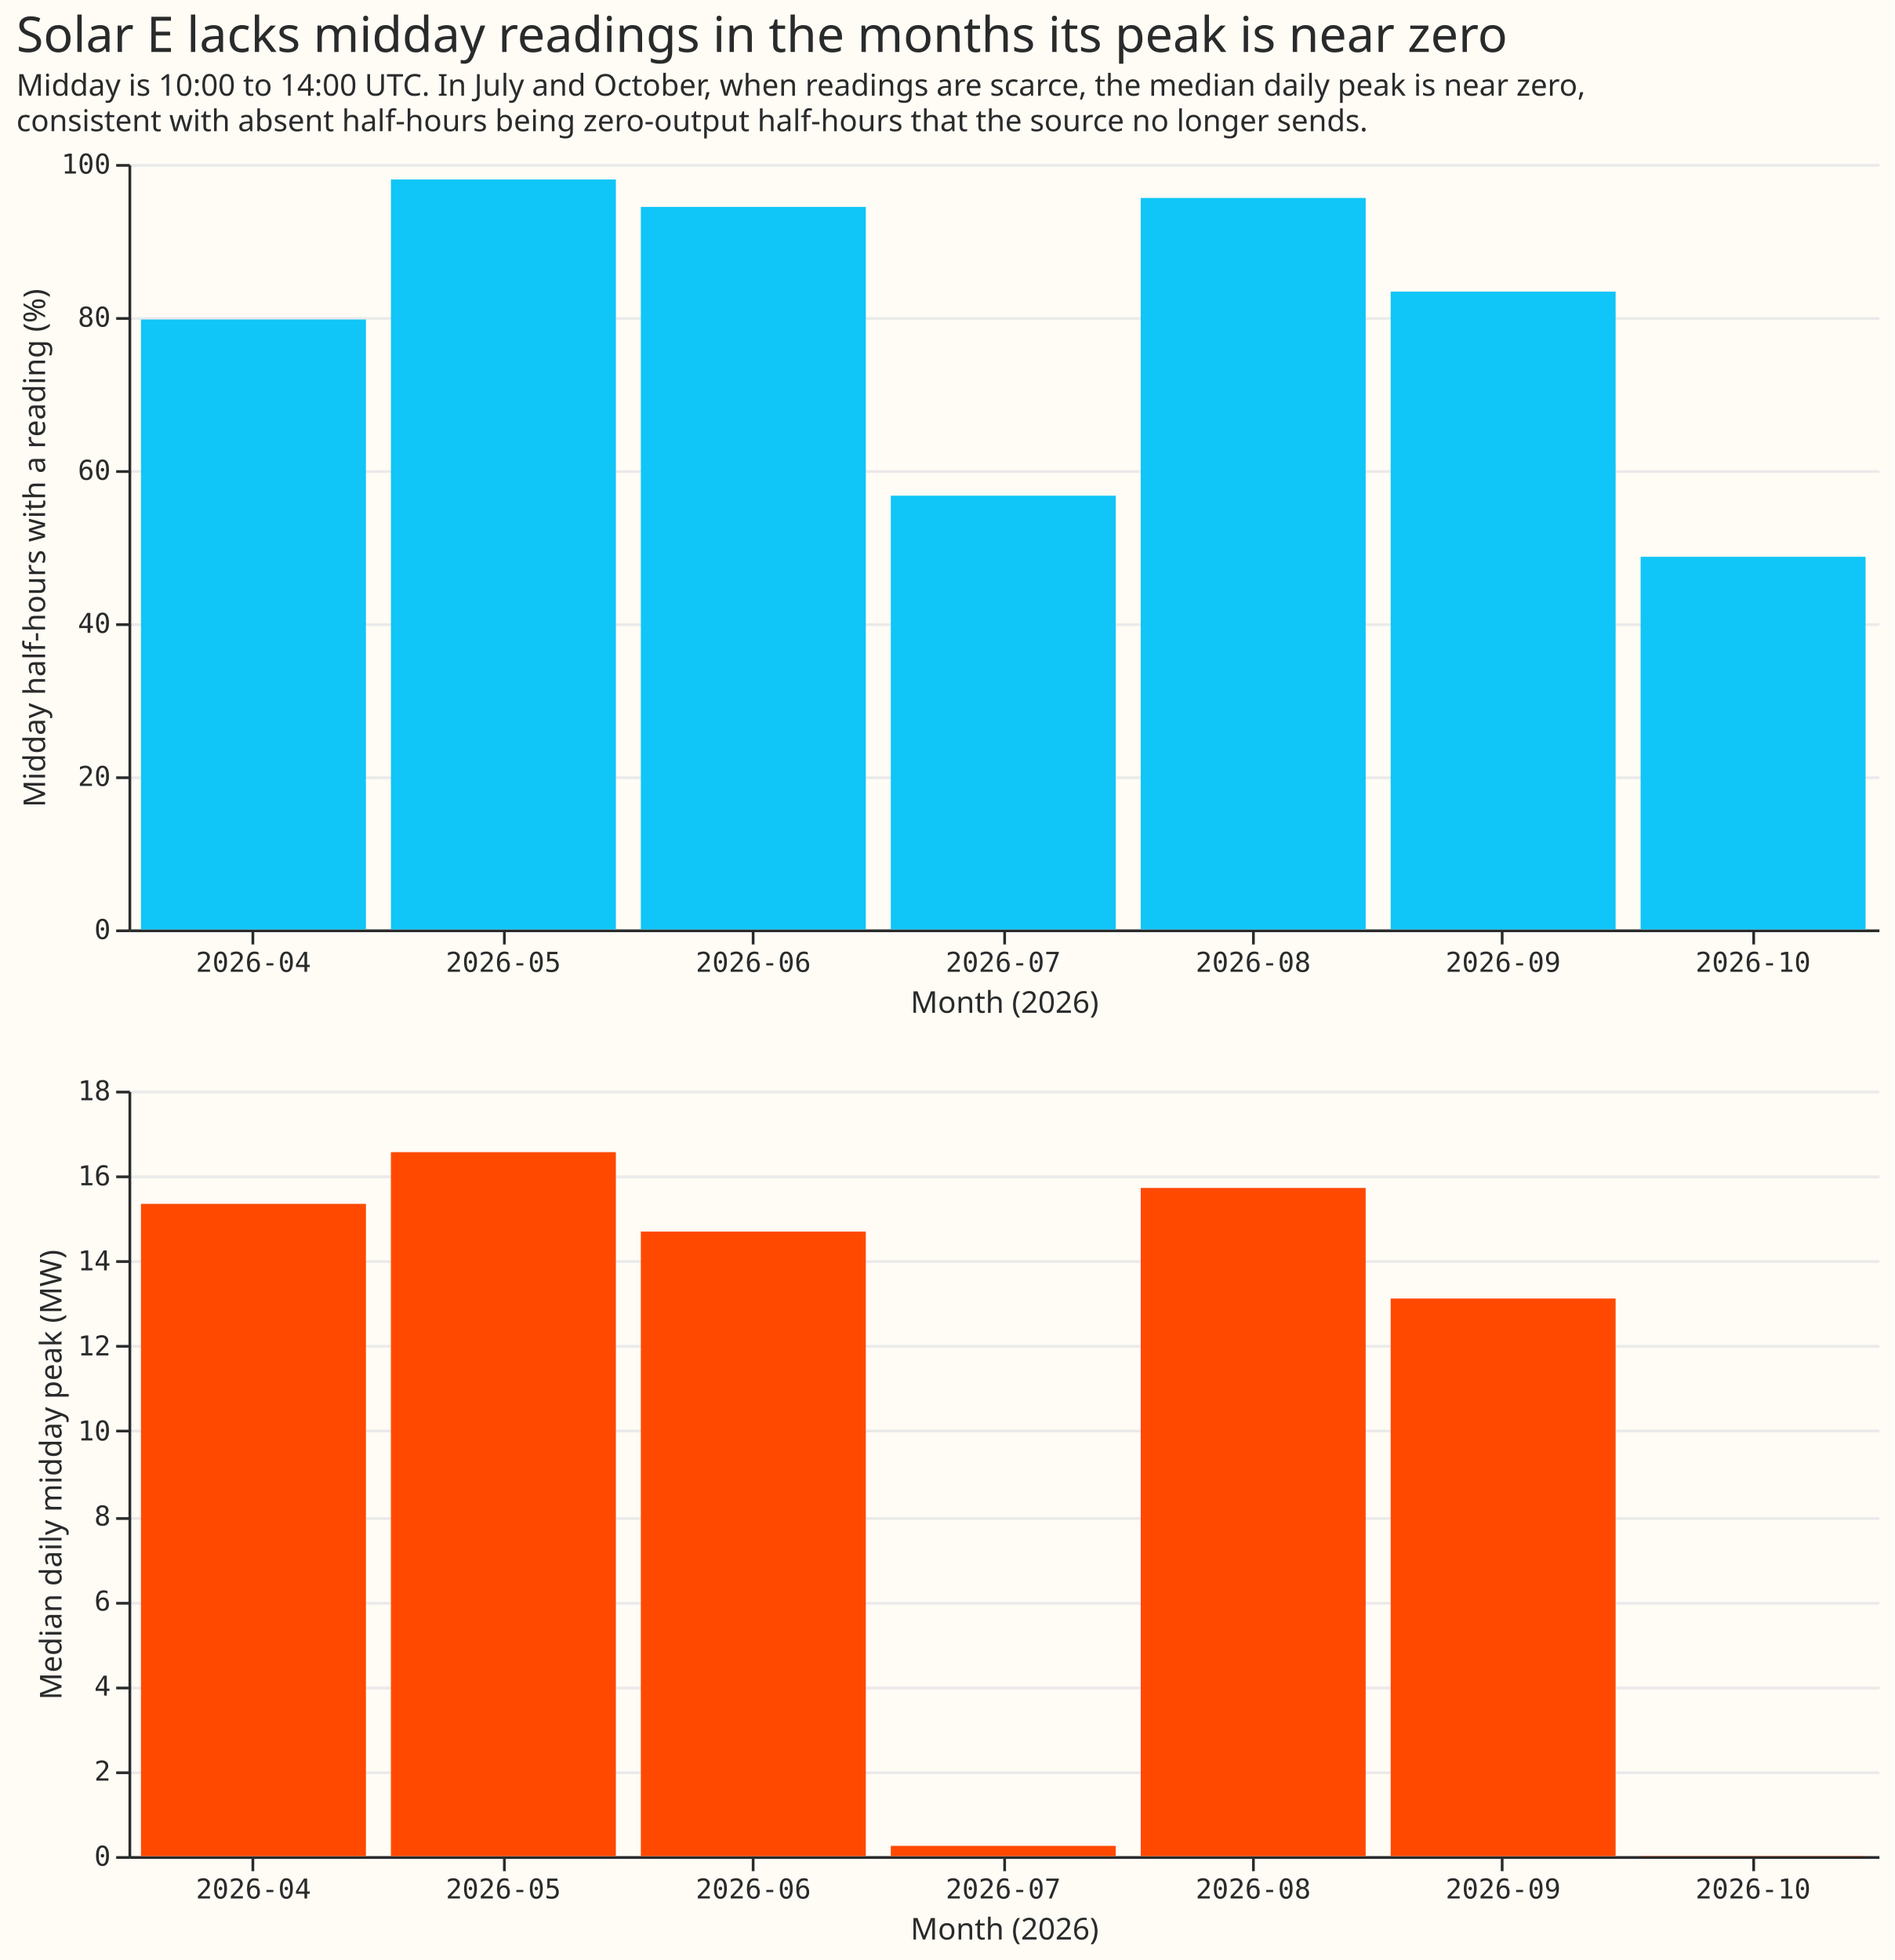
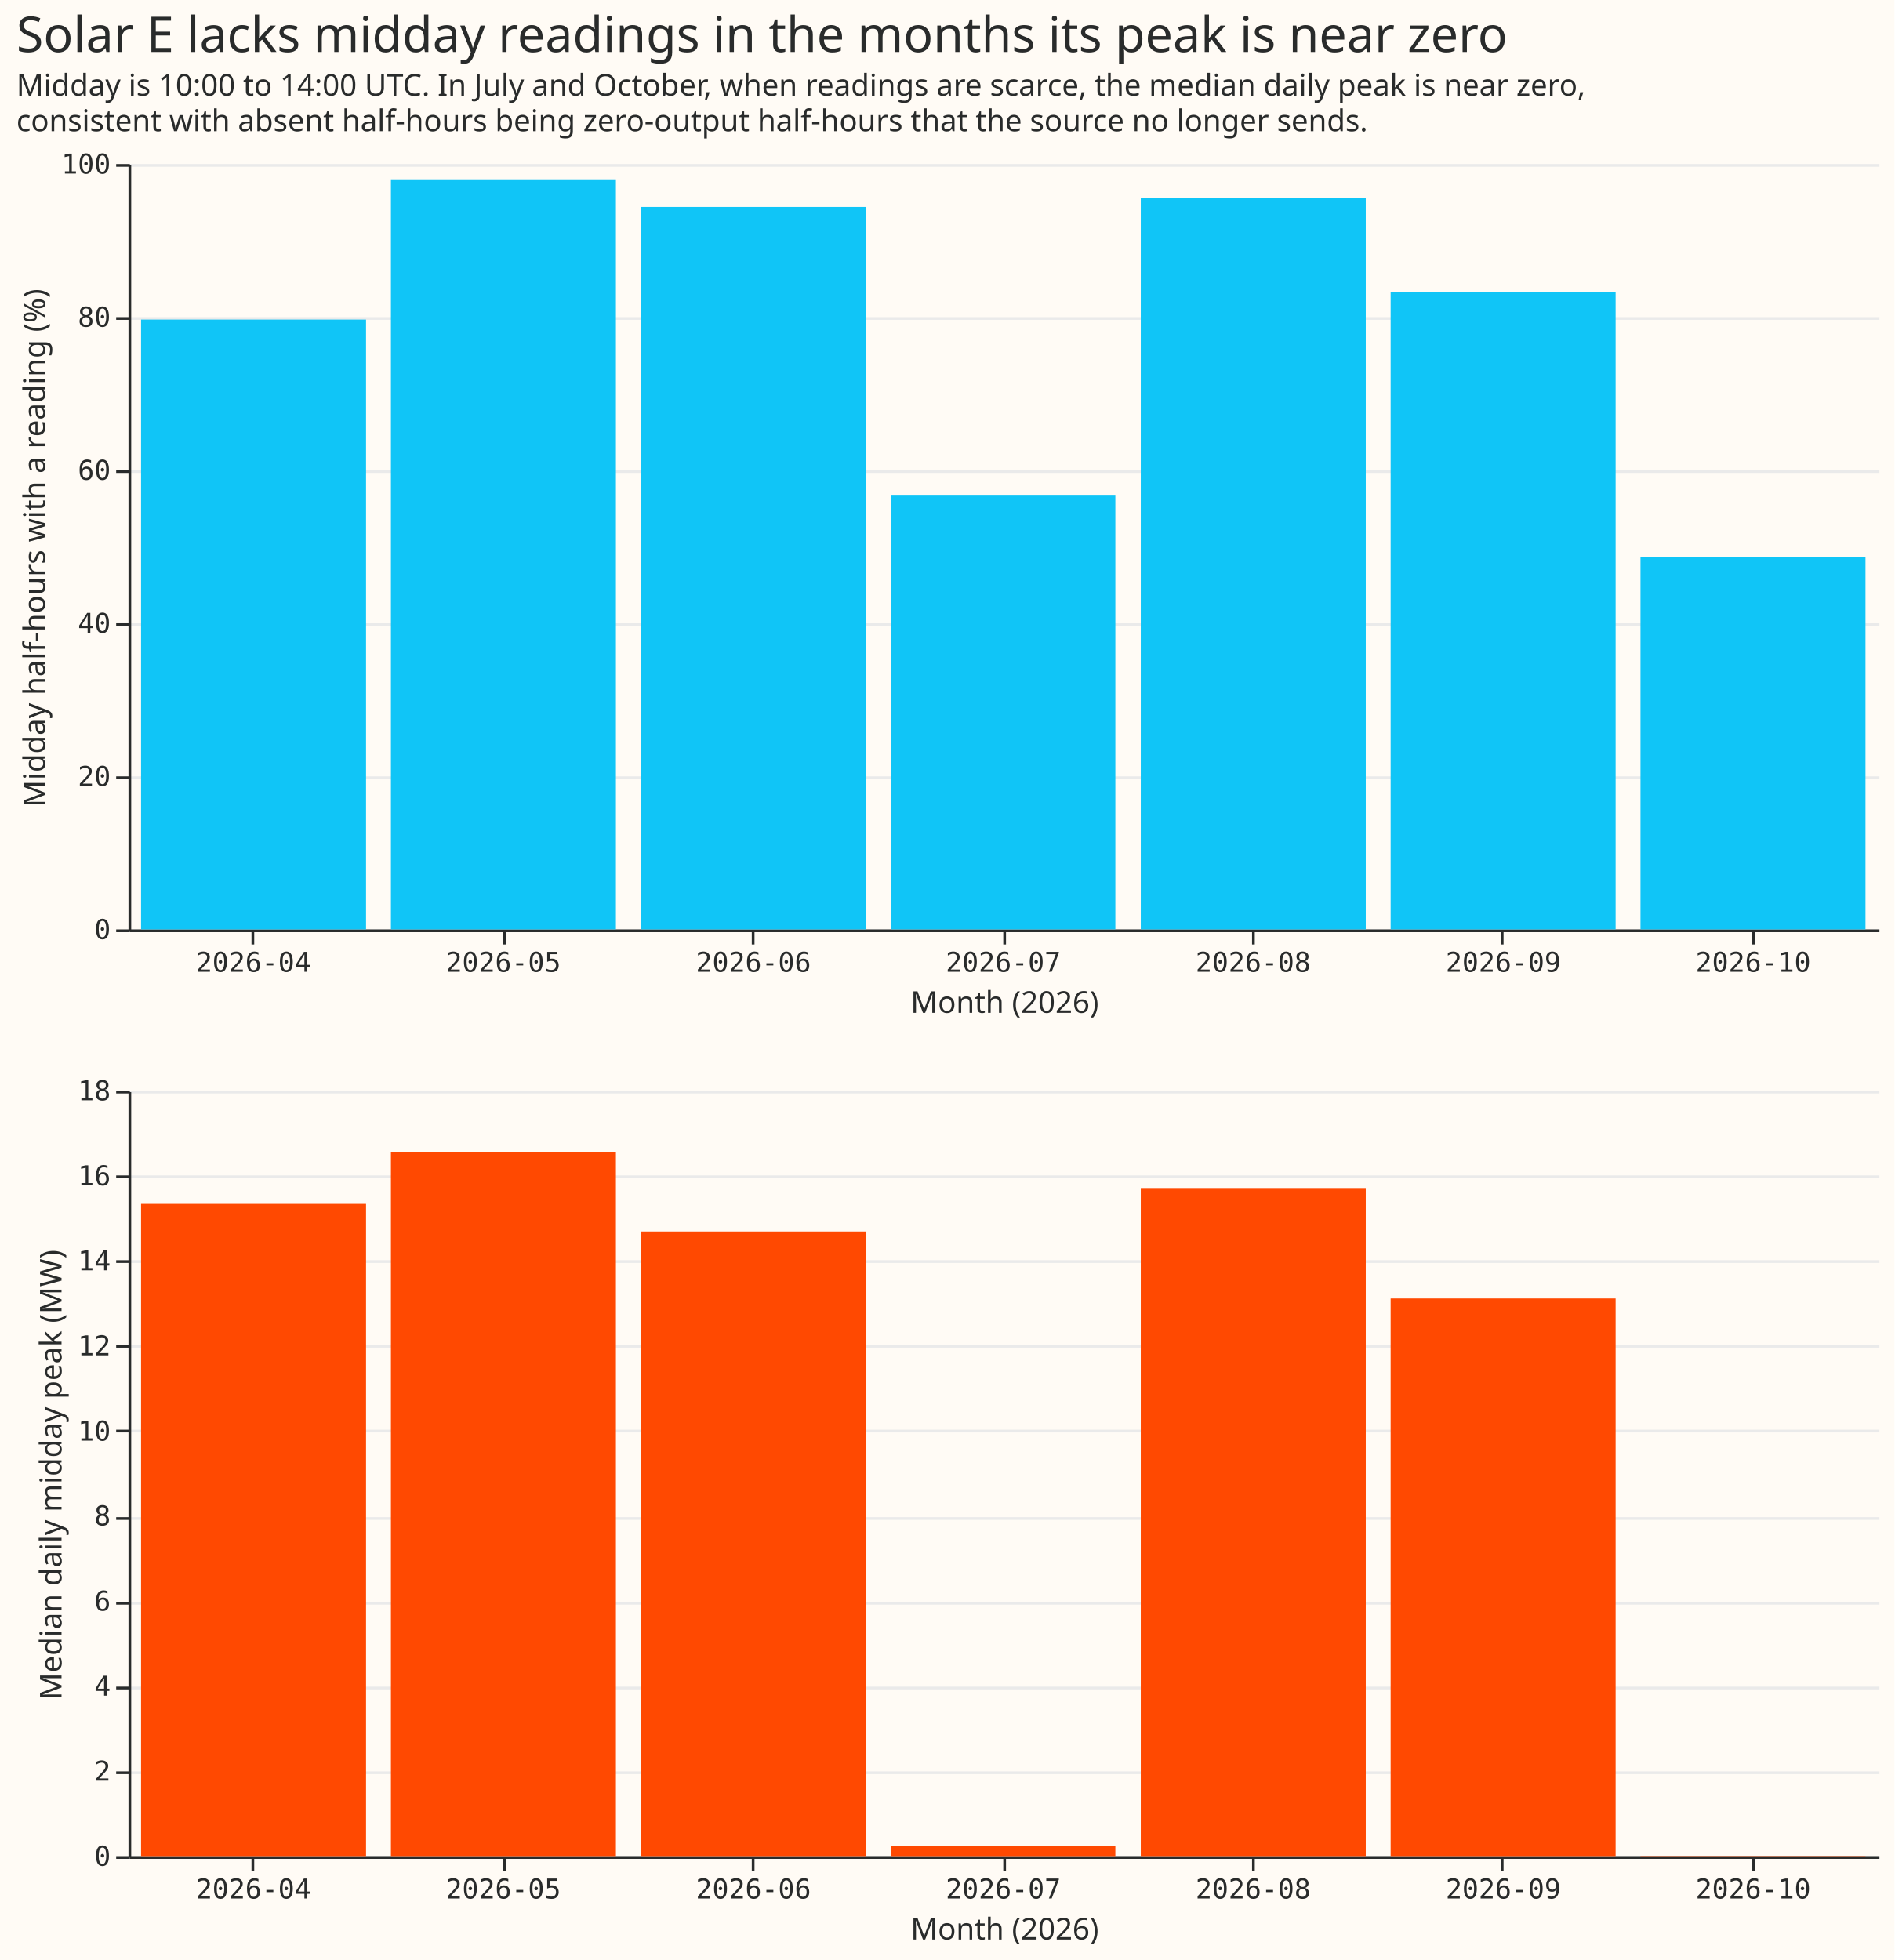
- <svg xmlns="http://www.w3.org/2000/svg" version="1.1" class="marks" width="693" height="717" viewBox="0 0 693 717">
-   <rect width="693" height="717" fill="#FFFBF5" />
-   <g fill="none" stroke-miterlimit="10" transform="translate(47,60)">
-     <g class="mark-group role-frame root" role="graphics-object" aria-roledescription="group mark container">
-       <g transform="translate(0,0)">
-         <path class="background" aria-hidden="true" d="M0,0h640v0h-640Z" />
-         <g>
-           <g class="mark-group role-scope concat_0_group" role="graphics-object" aria-roledescription="group mark container">
-             <g transform="translate(0,0)">
-               <path class="background" aria-hidden="true" d="M0.5,0.5h640v280h-640Z" fill="#FFFBF5" />
-               <g>
-                 <g class="mark-group role-axis" aria-hidden="true">
-                   <g transform="translate(0.5,0.5)">
-                     <path class="background" aria-hidden="true" d="M0,0h0v0h0Z" pointer-events="none" />
-                     <g>
-                       <g class="mark-rule role-axis-grid" pointer-events="none">
-                         <line transform="translate(0,280)" x2="640" y2="0" stroke="#EAEAEA" stroke-width="1" opacity="1" />
-                         <line transform="translate(0,224)" x2="640" y2="0" stroke="#EAEAEA" stroke-width="1" opacity="1" />
-                         <line transform="translate(0,168)" x2="640" y2="0" stroke="#EAEAEA" stroke-width="1" opacity="1" />
-                         <line transform="translate(0,112)" x2="640" y2="0" stroke="#EAEAEA" stroke-width="1" opacity="1" />
-                         <line transform="translate(0,56)" x2="640" y2="0" stroke="#EAEAEA" stroke-width="1" opacity="1" />
-                         <line transform="translate(0,0)" x2="640" y2="0" stroke="#EAEAEA" stroke-width="1" opacity="1" />
-                       </g>
-                     </g>
-                     <path class="foreground" aria-hidden="true" d="" pointer-events="none" display="none" />
-                   </g>
-                 </g>
-                 <g class="mark-group role-axis" role="graphics-symbol" aria-roledescription="axis" aria-label="X-axis titled 'Month (2026)' for a discrete scale with 7 values: 2026-04, 2026-05, 2026-06, 2026-07, 2026-08, 2026-09, 2026-10">
-                   <g transform="translate(0.5,280.5)">
-                     <path class="background" aria-hidden="true" d="M0,0h0v0h0Z" pointer-events="none" />
-                     <g>
-                       <g class="mark-rule role-axis-tick" pointer-events="none">
-                         <line transform="translate(45,0)" x2="0" y2="5" stroke="#292B2B" stroke-width="1" opacity="1" />
-                         <line transform="translate(137,0)" x2="0" y2="5" stroke="#292B2B" stroke-width="1" opacity="1" />
-                         <line transform="translate(228,0)" x2="0" y2="5" stroke="#292B2B" stroke-width="1" opacity="1" />
-                         <line transform="translate(320,0)" x2="0" y2="5" stroke="#292B2B" stroke-width="1" opacity="1" />
-                         <line transform="translate(411,0)" x2="0" y2="5" stroke="#292B2B" stroke-width="1" opacity="1" />
-                         <line transform="translate(502,0)" x2="0" y2="5" stroke="#292B2B" stroke-width="1" opacity="1" />
-                         <line transform="translate(594,0)" x2="0" y2="5" stroke="#292B2B" stroke-width="1" opacity="1" />
-                       </g>
-                       <g class="mark-text role-axis-label" pointer-events="none">
-                         <text text-anchor="middle" transform="translate(45.21429,15)" font-family="Matter Semi Mono, Roboto Mono, monospace" font-size="10px" fill="#292B2B" opacity="1">2026-04</text>
-                         <text text-anchor="middle" transform="translate(136.6429,15)" font-family="Matter Semi Mono, Roboto Mono, monospace" font-size="10px" fill="#292B2B" opacity="1">2026-05</text>
-                         <text text-anchor="middle" transform="translate(228.0714,15)" font-family="Matter Semi Mono, Roboto Mono, monospace" font-size="10px" fill="#292B2B" opacity="1">2026-06</text>
-                         <text text-anchor="middle" transform="translate(319.5,15)" font-family="Matter Semi Mono, Roboto Mono, monospace" font-size="10px" fill="#292B2B" opacity="1">2026-07</text>
-                         <text text-anchor="middle" transform="translate(410.9286,15)" font-family="Matter Semi Mono, Roboto Mono, monospace" font-size="10px" fill="#292B2B" opacity="1">2026-08</text>
-                         <text text-anchor="middle" transform="translate(502.3571,15)" font-family="Matter Semi Mono, Roboto Mono, monospace" font-size="10px" fill="#292B2B" opacity="1">2026-09</text>
-                         <text text-anchor="middle" transform="translate(593.7857,15)" font-family="Matter Semi Mono, Roboto Mono, monospace" font-size="10px" fill="#292B2B" opacity="1">2026-10</text>
-                       </g>
-                       <g class="mark-rule role-axis-domain" pointer-events="none">
-                         <line transform="translate(0,0)" x2="640" y2="0" stroke="#292B2B" stroke-width="1" opacity="1" />
-                       </g>
-                       <g class="mark-text role-axis-title" pointer-events="none">
-                         <text text-anchor="middle" transform="translate(320,30)" font-family="Matter XH, DM Sans, sans-serif" font-size="11px" font-weight="normal" fill="#292B2B" opacity="1">Month (2026)</text>
-                       </g>
-                     </g>
-                     <path class="foreground" aria-hidden="true" d="" pointer-events="none" display="none" />
-                   </g>
-                 </g>
-                 <g class="mark-group role-axis" role="graphics-symbol" aria-roledescription="axis" aria-label="Y-axis titled 'Midday half-hours with a reading (%)' for a linear scale with values from 0 to 100">
-                   <g transform="translate(0.5,0.5)">
-                     <path class="background" aria-hidden="true" d="M0,0h0v0h0Z" pointer-events="none" />
-                     <g>
-                       <g class="mark-rule role-axis-tick" pointer-events="none">
-                         <line transform="translate(0,280)" x2="-5" y2="0" stroke="#292B2B" stroke-width="1" opacity="1" />
-                         <line transform="translate(0,224)" x2="-5" y2="0" stroke="#292B2B" stroke-width="1" opacity="1" />
-                         <line transform="translate(0,168)" x2="-5" y2="0" stroke="#292B2B" stroke-width="1" opacity="1" />
-                         <line transform="translate(0,112)" x2="-5" y2="0" stroke="#292B2B" stroke-width="1" opacity="1" />
-                         <line transform="translate(0,56)" x2="-5" y2="0" stroke="#292B2B" stroke-width="1" opacity="1" />
-                         <line transform="translate(0,0)" x2="-5" y2="0" stroke="#292B2B" stroke-width="1" opacity="1" />
-                       </g>
-                       <g class="mark-text role-axis-label" pointer-events="none">
-                         <text text-anchor="end" transform="translate(-7,283)" font-family="Matter Semi Mono, Roboto Mono, monospace" font-size="10px" fill="#292B2B" opacity="1">0</text>
-                         <text text-anchor="end" transform="translate(-7,227)" font-family="Matter Semi Mono, Roboto Mono, monospace" font-size="10px" fill="#292B2B" opacity="1">20</text>
-                         <text text-anchor="end" transform="translate(-7,171)" font-family="Matter Semi Mono, Roboto Mono, monospace" font-size="10px" fill="#292B2B" opacity="1">40</text>
-                         <text text-anchor="end" transform="translate(-7,115)" font-family="Matter Semi Mono, Roboto Mono, monospace" font-size="10px" fill="#292B2B" opacity="1">60</text>
-                         <text text-anchor="end" transform="translate(-7,59)" font-family="Matter Semi Mono, Roboto Mono, monospace" font-size="10px" fill="#292B2B" opacity="1">80</text>
-                         <text text-anchor="end" transform="translate(-7,3)" font-family="Matter Semi Mono, Roboto Mono, monospace" font-size="10px" fill="#292B2B" opacity="1">100</text>
-                       </g>
-                       <g class="mark-rule role-axis-domain" pointer-events="none">
-                         <line transform="translate(0,280)" x2="0" y2="-280" stroke="#292B2B" stroke-width="1" opacity="1" />
-                       </g>
-                       <g class="mark-text role-axis-title" pointer-events="none">
-                         <text text-anchor="middle" transform="translate(-29.00293,140) rotate(-90) translate(0,-2)" font-family="Matter XH, DM Sans, sans-serif" font-size="11px" font-weight="normal" fill="#292B2B" opacity="1">Midday half-hours with a reading (%)</text>
-                       </g>
-                     </g>
-                     <path class="foreground" aria-hidden="true" d="" pointer-events="none" display="none" />
-                   </g>
-                 </g>
-                 <g class="mark-rect role-mark concat_0_marks" role="graphics-object" aria-roledescription="rect mark container">
-                   <path aria-label="Month (2026): 2026-04; Midday half-hours with a reading (%): 79.6875" role="graphics-symbol" aria-roledescription="bar" d="M4.571,56.875h82.286v223.125h-82.286Z" fill="#10C5F7" />
-                   <path aria-label="Month (2026): 2026-05; Midday half-hours with a reading (%): 97.9838709677" role="graphics-symbol" aria-roledescription="bar" d="M96,5.645h82.286v274.355h-82.286Z" fill="#10C5F7" />
-                   <path aria-label="Month (2026): 2026-06; Midday half-hours with a reading (%): 94.3965517241" role="graphics-symbol" aria-roledescription="bar" d="M187.429,15.69h82.286v264.31h-82.286Z" fill="#10C5F7" />
-                   <path aria-label="Month (2026): 2026-07; Midday half-hours with a reading (%): 56.6666666667" role="graphics-symbol" aria-roledescription="bar" d="M278.857,121.333h82.286v158.667h-82.286Z" fill="#10C5F7" />
-                   <path aria-label="Month (2026): 2026-08; Midday half-hours with a reading (%): 95.564516129" role="graphics-symbol" aria-roledescription="bar" d="M370.286,12.419h82.286v267.581h-82.286Z" fill="#10C5F7" />
-                   <path aria-label="Month (2026): 2026-09; Midday half-hours with a reading (%): 83.3333333333" role="graphics-symbol" aria-roledescription="bar" d="M461.714,46.667h82.286v233.333h-82.286Z" fill="#10C5F7" />
-                   <path aria-label="Month (2026): 2026-10; Midday half-hours with a reading (%): 48.6842105263" role="graphics-symbol" aria-roledescription="bar" d="M553.143,143.684h82.286v136.316h-82.286Z" fill="#10C5F7" />
-                 </g>
-               </g>
-               <path class="foreground" aria-hidden="true" d="" display="none" />
-             </g>
-           </g>
-           <g class="mark-group role-scope concat_1_group" role="graphics-object" aria-roledescription="group mark container">
-             <g transform="translate(0,339)">
-               <path class="background" aria-hidden="true" d="M0.5,0.5h640v280h-640Z" fill="#FFFBF5" />
-               <g>
-                 <g class="mark-group role-axis" aria-hidden="true">
-                   <g transform="translate(0.5,0.5)">
-                     <path class="background" aria-hidden="true" d="M0,0h0v0h0Z" pointer-events="none" />
-                     <g>
-                       <g class="mark-rule role-axis-grid" pointer-events="none">
-                         <line transform="translate(0,280)" x2="640" y2="0" stroke="#EAEAEA" stroke-width="1" opacity="1" />
-                         <line transform="translate(0,249)" x2="640" y2="0" stroke="#EAEAEA" stroke-width="1" opacity="1" />
-                         <line transform="translate(0,218)" x2="640" y2="0" stroke="#EAEAEA" stroke-width="1" opacity="1" />
-                         <line transform="translate(0,187)" x2="640" y2="0" stroke="#EAEAEA" stroke-width="1" opacity="1" />
-                         <line transform="translate(0,156)" x2="640" y2="0" stroke="#EAEAEA" stroke-width="1" opacity="1" />
-                         <line transform="translate(0,124)" x2="640" y2="0" stroke="#EAEAEA" stroke-width="1" opacity="1" />
-                         <line transform="translate(0,93)" x2="640" y2="0" stroke="#EAEAEA" stroke-width="1" opacity="1" />
-                         <line transform="translate(0,62)" x2="640" y2="0" stroke="#EAEAEA" stroke-width="1" opacity="1" />
-                         <line transform="translate(0,31)" x2="640" y2="0" stroke="#EAEAEA" stroke-width="1" opacity="1" />
-                         <line transform="translate(0,0)" x2="640" y2="0" stroke="#EAEAEA" stroke-width="1" opacity="1" />
-                       </g>
-                     </g>
-                     <path class="foreground" aria-hidden="true" d="" pointer-events="none" display="none" />
-                   </g>
-                 </g>
-                 <g class="mark-group role-axis" role="graphics-symbol" aria-roledescription="axis" aria-label="X-axis titled 'Month (2026)' for a discrete scale with 7 values: 2026-04, 2026-05, 2026-06, 2026-07, 2026-08, 2026-09, 2026-10">
-                   <g transform="translate(0.5,280.5)">
-                     <path class="background" aria-hidden="true" d="M0,0h0v0h0Z" pointer-events="none" />
-                     <g>
-                       <g class="mark-rule role-axis-tick" pointer-events="none">
-                         <line transform="translate(45,0)" x2="0" y2="5" stroke="#292B2B" stroke-width="1" opacity="1" />
-                         <line transform="translate(137,0)" x2="0" y2="5" stroke="#292B2B" stroke-width="1" opacity="1" />
-                         <line transform="translate(228,0)" x2="0" y2="5" stroke="#292B2B" stroke-width="1" opacity="1" />
-                         <line transform="translate(320,0)" x2="0" y2="5" stroke="#292B2B" stroke-width="1" opacity="1" />
-                         <line transform="translate(411,0)" x2="0" y2="5" stroke="#292B2B" stroke-width="1" opacity="1" />
-                         <line transform="translate(502,0)" x2="0" y2="5" stroke="#292B2B" stroke-width="1" opacity="1" />
-                         <line transform="translate(594,0)" x2="0" y2="5" stroke="#292B2B" stroke-width="1" opacity="1" />
-                       </g>
-                       <g class="mark-text role-axis-label" pointer-events="none">
-                         <text text-anchor="middle" transform="translate(45.21429,15)" font-family="Matter Semi Mono, Roboto Mono, monospace" font-size="10px" fill="#292B2B" opacity="1">2026-04</text>
-                         <text text-anchor="middle" transform="translate(136.6429,15)" font-family="Matter Semi Mono, Roboto Mono, monospace" font-size="10px" fill="#292B2B" opacity="1">2026-05</text>
-                         <text text-anchor="middle" transform="translate(228.0714,15)" font-family="Matter Semi Mono, Roboto Mono, monospace" font-size="10px" fill="#292B2B" opacity="1">2026-06</text>
-                         <text text-anchor="middle" transform="translate(319.5,15)" font-family="Matter Semi Mono, Roboto Mono, monospace" font-size="10px" fill="#292B2B" opacity="1">2026-07</text>
-                         <text text-anchor="middle" transform="translate(410.9286,15)" font-family="Matter Semi Mono, Roboto Mono, monospace" font-size="10px" fill="#292B2B" opacity="1">2026-08</text>
-                         <text text-anchor="middle" transform="translate(502.3571,15)" font-family="Matter Semi Mono, Roboto Mono, monospace" font-size="10px" fill="#292B2B" opacity="1">2026-09</text>
-                         <text text-anchor="middle" transform="translate(593.7857,15)" font-family="Matter Semi Mono, Roboto Mono, monospace" font-size="10px" fill="#292B2B" opacity="1">2026-10</text>
-                       </g>
-                       <g class="mark-rule role-axis-domain" pointer-events="none">
-                         <line transform="translate(0,0)" x2="640" y2="0" stroke="#292B2B" stroke-width="1" opacity="1" />
-                       </g>
-                       <g class="mark-text role-axis-title" pointer-events="none">
-                         <text text-anchor="middle" transform="translate(320,30)" font-family="Matter XH, DM Sans, sans-serif" font-size="11px" font-weight="normal" fill="#292B2B" opacity="1">Month (2026)</text>
-                       </g>
-                     </g>
-                     <path class="foreground" aria-hidden="true" d="" pointer-events="none" display="none" />
-                   </g>
-                 </g>
-                 <g class="mark-group role-axis" role="graphics-symbol" aria-roledescription="axis" aria-label="Y-axis titled 'Median daily midday peak (MW)' for a linear scale with values from 0 to 18">
-                   <g transform="translate(0.5,0.5)">
-                     <path class="background" aria-hidden="true" d="M0,0h0v0h0Z" pointer-events="none" />
-                     <g>
-                       <g class="mark-rule role-axis-tick" pointer-events="none">
-                         <line transform="translate(0,280)" x2="-5" y2="0" stroke="#292B2B" stroke-width="1" opacity="1" />
-                         <line transform="translate(0,249)" x2="-5" y2="0" stroke="#292B2B" stroke-width="1" opacity="1" />
-                         <line transform="translate(0,218)" x2="-5" y2="0" stroke="#292B2B" stroke-width="1" opacity="1" />
-                         <line transform="translate(0,187)" x2="-5" y2="0" stroke="#292B2B" stroke-width="1" opacity="1" />
-                         <line transform="translate(0,156)" x2="-5" y2="0" stroke="#292B2B" stroke-width="1" opacity="1" />
-                         <line transform="translate(0,124)" x2="-5" y2="0" stroke="#292B2B" stroke-width="1" opacity="1" />
-                         <line transform="translate(0,93)" x2="-5" y2="0" stroke="#292B2B" stroke-width="1" opacity="1" />
-                         <line transform="translate(0,62)" x2="-5" y2="0" stroke="#292B2B" stroke-width="1" opacity="1" />
-                         <line transform="translate(0,31)" x2="-5" y2="0" stroke="#292B2B" stroke-width="1" opacity="1" />
-                         <line transform="translate(0,0)" x2="-5" y2="0" stroke="#292B2B" stroke-width="1" opacity="1" />
-                       </g>
-                       <g class="mark-text role-axis-label" pointer-events="none">
-                         <text text-anchor="end" transform="translate(-7,283)" font-family="Matter Semi Mono, Roboto Mono, monospace" font-size="10px" fill="#292B2B" opacity="1">0</text>
-                         <text text-anchor="end" transform="translate(-7,251.8889)" font-family="Matter Semi Mono, Roboto Mono, monospace" font-size="10px" fill="#292B2B" opacity="1">2</text>
-                         <text text-anchor="end" transform="translate(-7,220.7778)" font-family="Matter Semi Mono, Roboto Mono, monospace" font-size="10px" fill="#292B2B" opacity="1">4</text>
-                         <text text-anchor="end" transform="translate(-7,189.6667)" font-family="Matter Semi Mono, Roboto Mono, monospace" font-size="10px" fill="#292B2B" opacity="1">6</text>
-                         <text text-anchor="end" transform="translate(-7,158.5556)" font-family="Matter Semi Mono, Roboto Mono, monospace" font-size="10px" fill="#292B2B" opacity="1">8</text>
-                         <text text-anchor="end" transform="translate(-7,127.4444)" font-family="Matter Semi Mono, Roboto Mono, monospace" font-size="10px" fill="#292B2B" opacity="1">10</text>
-                         <text text-anchor="end" transform="translate(-7,96.33333)" font-family="Matter Semi Mono, Roboto Mono, monospace" font-size="10px" fill="#292B2B" opacity="1">12</text>
-                         <text text-anchor="end" transform="translate(-7,65.22222)" font-family="Matter Semi Mono, Roboto Mono, monospace" font-size="10px" fill="#292B2B" opacity="1">14</text>
-                         <text text-anchor="end" transform="translate(-7,34.11111)" font-family="Matter Semi Mono, Roboto Mono, monospace" font-size="10px" fill="#292B2B" opacity="1">16</text>
-                         <text text-anchor="end" transform="translate(-7,3)" font-family="Matter Semi Mono, Roboto Mono, monospace" font-size="10px" fill="#292B2B" opacity="1">18</text>
-                       </g>
-                       <g class="mark-rule role-axis-domain" pointer-events="none">
-                         <line transform="translate(0,280)" x2="0" y2="-280" stroke="#292B2B" stroke-width="1" opacity="1" />
-                       </g>
-                       <g class="mark-text role-axis-title" pointer-events="none">
-                         <text text-anchor="middle" transform="translate(-23.00195,140) rotate(-90) translate(0,-2)" font-family="Matter XH, DM Sans, sans-serif" font-size="11px" font-weight="normal" fill="#292B2B" opacity="1">Median daily midday peak (MW)</text>
-                       </g>
-                     </g>
-                     <path class="foreground" aria-hidden="true" d="" pointer-events="none" display="none" />
-                   </g>
-                 </g>
-                 <g class="mark-rect role-mark concat_1_marks" role="graphics-object" aria-roledescription="rect mark container">
-                   <path aria-label="Month (2026): 2026-04; Median daily midday peak (MW): 15.3389997482" role="graphics-symbol" aria-roledescription="bar" d="M4.571,41.393h82.286v238.607h-82.286Z" fill="#FF4901" />
-                   <path aria-label="Month (2026): 2026-05; Median daily midday peak (MW): 16.5550003052" role="graphics-symbol" aria-roledescription="bar" d="M96,22.478h82.286v257.522h-82.286Z" fill="#FF4901" />
-                   <path aria-label="Month (2026): 2026-06; Median daily midday peak (MW): 14.6879997253" role="graphics-symbol" aria-roledescription="bar" d="M187.429,51.52h82.286v228.48h-82.286Z" fill="#FF4901" />
-                   <path aria-label="Month (2026): 2026-07; Median daily midday peak (MW): 0.240999996662" role="graphics-symbol" aria-roledescription="bar" d="M278.857,276.251h82.286v3.749h-82.286Z" fill="#FF4901" />
-                   <path aria-label="Month (2026): 2026-08; Median daily midday peak (MW): 15.7130002975" role="graphics-symbol" aria-roledescription="bar" d="M370.286,35.576h82.286v244.424h-82.286Z" fill="#FF4901" />
-                   <path aria-label="Month (2026): 2026-09; Median daily midday peak (MW): 13.1129999161" role="graphics-symbol" aria-roledescription="bar" d="M461.714,76.02h82.286v203.98h-82.286Z" fill="#FF4901" />
-                   <path aria-label="Month (2026): 2026-10; Median daily midday peak (MW): −0.00700000021607" role="graphics-symbol" aria-roledescription="bar" d="M553.143,280h82.286v0.109h-82.286Z" fill="#FF4901" />
-                 </g>
-               </g>
-               <path class="foreground" aria-hidden="true" d="" display="none" />
-             </g>
-           </g>
-           <g class="mark-group role-title">
-             <g transform="translate(-41.00293,-55)">
-               <path class="background" aria-hidden="true" d="M0,0h0v0h0Z" pointer-events="none" />
-               <g>
-                 <g class="mark-text role-title-text" role="graphics-symbol" aria-roledescription="title" aria-label="Title text 'Solar E lacks midday readings in the months its peak is near zero'" pointer-events="none">
-                   <text text-anchor="start" transform="translate(0,14)" font-family="Matter XH, DM Sans, sans-serif" font-size="18px" font-weight="normal" fill="#292B2B" opacity="1">Solar E lacks midday readings in the months its peak is near zero</text>
-                 </g>
-                 <g class="mark-text role-title-subtitle" role="graphics-symbol" aria-roledescription="subtitle" aria-label="Subtitle text 'Midday is 10:00 to 14:00 UTC. In July and October, when readings are scarce, the median daily peak is near zero, consistent with absent half-hours being zero-output half-hours that the source no longer sends.'" pointer-events="none">
-                   <text text-anchor="start" transform="translate(0,30)" font-family="Matter XH, DM Sans, sans-serif" font-size="11px" fill="#292B2B" opacity="1">
-                     <tspan>Midday is 10:00 to 14:00 UTC. In July and October, when readings are scarce, the median daily peak is near zero,</tspan>
-                     <tspan x="0" dy="13">consistent with absent half-hours being zero-output half-hours that the source no longer sends.</tspan>
-                   </text>
-                 </g>
-               </g>
-               <path class="foreground" aria-hidden="true" d="" pointer-events="none" display="none" />
-             </g>
-           </g>
+ <svg xmlns="http://www.w3.org/2000/svg" width="693" height="717" class="marks" viewBox="0 0 693 717">
+   <path fill="#fffbf5" d="M0 0h693v717H0z" />
+   <g fill="none" stroke-miterlimit="10" aria-roledescription="group mark container" class="mark-group role-frame root">
+     <path d="M47 60h640z" aria-hidden="true" class="background" />
+     <g aria-roledescription="group mark container" class="mark-group role-scope concat_0_group">
+       <path fill="#fffbf5" d="M47.5 60.5h640v280h-640Z" aria-hidden="true" class="background" />
+       <g aria-hidden="true" class="mark-group role-axis">
+         <path stroke="#eaeaea" d="M47.5 340.5h640m-640-56h640m-640-56h640m-640-56h640m-640-56h640m-640-56h640" class="mark-rule role-axis-grid" pointer-events="none" />
+       </g>
+       <g aria-label="X-axis titled 'Month (2026)' for a discrete scale with 7 values: 2026-04, 2026-05, 2026-06, 2026-07, 2026-08, 2026-09, 2026-10" aria-roledescription="axis" class="mark-group role-axis" pointer-events="none">
+         <path stroke="#292b2b" d="M92.5 340.5v5m92-5v5m91-5v5m92-5v5m91-5v5m91-5v5m92-5v5" class="mark-rule role-axis-tick" />
+         <g fill="#292b2b" class="mark-text role-axis-label" font-family="Matter Semi Mono, Roboto Mono, monospace" font-size="10" text-anchor="middle">
+           <text transform="translate(92.7 355.5)">2026-04</text>
+           <text transform="translate(184.1 355.5)">2026-05</text>
+           <text transform="translate(275.6 355.5)">2026-06</text>
+           <text transform="translate(367 355.5)">2026-07</text>
+           <text transform="translate(458.4 355.5)">2026-08</text>
+           <text transform="translate(549.9 355.5)">2026-09</text>
+           <text transform="translate(641.3 355.5)">2026-10</text>
        </g>
-         <path class="foreground" aria-hidden="true" d="" display="none" />
+         <path stroke="#292b2b" d="M47.5 340.5h640" class="mark-rule role-axis-domain" />
+         <text fill="#292b2b" class="mark-text role-axis-title" font-family="Matter XH, DM Sans, sans-serif" font-size="11" text-anchor="middle" transform="translate(367.5 370.5)">Month (2026)</text>
      </g>
+       <g aria-label="Y-axis titled 'Midday half-hours with a reading (%)' for a linear scale with values from 0 to 100" aria-roledescription="axis" class="mark-group role-axis" pointer-events="none">
+         <path stroke="#292b2b" d="M47.5 340.5h-5m5-56h-5m5-56h-5m5-56h-5m5-56h-5m5-56h-5" class="mark-rule role-axis-tick" />
+         <g fill="#292b2b" class="mark-text role-axis-label" font-family="Matter Semi Mono, Roboto Mono, monospace" font-size="10" text-anchor="end">
+           <text transform="translate(40.5 343.5)">0</text>
+           <text transform="translate(40.5 287.5)">20</text>
+           <text transform="translate(40.5 231.5)">40</text>
+           <text transform="translate(40.5 175.5)">60</text>
+           <text transform="translate(40.5 119.5)">80</text>
+           <text transform="translate(40.5 63.5)">100</text>
+         </g>
+         <path stroke="#292b2b" d="M47.5 340.5v-280" class="mark-rule role-axis-domain" />
+         <text fill="#292b2b" class="mark-text role-axis-title" font-family="Matter XH, DM Sans, sans-serif" font-size="11" text-anchor="middle" transform="rotate(-90 108.5 92)">Midday half-hours with a reading (%)</text>
+       </g>
+       <g fill="#10c5f7" aria-roledescription="rect mark container" class="mark-rect role-mark concat_0_marks">
+         <path d="M51.6 116.9h82.3V340H51.6Z" aria-label="Month (2026): 2026-04; Midday half-hours with a reading (%): 79.6875" aria-roledescription="bar" />
+         <path d="M143 65.6h82.3V340H143Z" aria-label="Month (2026): 2026-05; Midday half-hours with a reading (%): 97.9838709677" aria-roledescription="bar" />
+         <path d="M234.4 75.7h82.3V340h-82.3Z" aria-label="Month (2026): 2026-06; Midday half-hours with a reading (%): 94.3965517241" aria-roledescription="bar" />
+         <path d="M325.9 181.3H408V340h-82Z" aria-label="Month (2026): 2026-07; Midday half-hours with a reading (%): 56.6666666667" aria-roledescription="bar" />
+         <path d="M417.3 72.4h82.3V340h-82.3Z" aria-label="Month (2026): 2026-08; Midday half-hours with a reading (%): 95.564516129" aria-roledescription="bar" />
+         <path d="M508.7 106.7H591V340h-82.3Z" aria-label="Month (2026): 2026-09; Midday half-hours with a reading (%): 83.3333333333" aria-roledescription="bar" />
+         <path d="M600.1 203.7h82.3V340h-82.3Z" aria-label="Month (2026): 2026-10; Midday half-hours with a reading (%): 48.6842105263" aria-roledescription="bar" />
+       </g>
+     </g>
+     <g aria-roledescription="group mark container" class="mark-group role-scope concat_1_group">
+       <path fill="#fffbf5" d="M47.5 399.5h640v280h-640Z" aria-hidden="true" class="background" />
+       <g aria-hidden="true" class="mark-group role-axis">
+         <path stroke="#eaeaea" d="M47.5 679.5h640m-640-31h640m-640-31h640m-640-31h640m-640-31h640m-640-32h640m-640-31h640m-640-31h640m-640-31h640m-640-31h640" class="mark-rule role-axis-grid" pointer-events="none" />
+       </g>
+       <g aria-label="X-axis titled 'Month (2026)' for a discrete scale with 7 values: 2026-04, 2026-05, 2026-06, 2026-07, 2026-08, 2026-09, 2026-10" aria-roledescription="axis" class="mark-group role-axis" pointer-events="none">
+         <path stroke="#292b2b" d="M92.5 679.5v5m92-5v5m91-5v5m92-5v5m91-5v5m91-5v5m92-5v5" class="mark-rule role-axis-tick" />
+         <g fill="#292b2b" class="mark-text role-axis-label" font-family="Matter Semi Mono, Roboto Mono, monospace" font-size="10" text-anchor="middle">
+           <text transform="translate(92.7 694.5)">2026-04</text>
+           <text transform="translate(184.1 694.5)">2026-05</text>
+           <text transform="translate(275.6 694.5)">2026-06</text>
+           <text transform="translate(367 694.5)">2026-07</text>
+           <text transform="translate(458.4 694.5)">2026-08</text>
+           <text transform="translate(549.9 694.5)">2026-09</text>
+           <text transform="translate(641.3 694.5)">2026-10</text>
+         </g>
+         <path stroke="#292b2b" d="M47.5 679.5h640" class="mark-rule role-axis-domain" />
+         <text fill="#292b2b" class="mark-text role-axis-title" font-family="Matter XH, DM Sans, sans-serif" font-size="11" text-anchor="middle" transform="translate(367.5 709.5)">Month (2026)</text>
+       </g>
+       <g aria-label="Y-axis titled 'Median daily midday peak (MW)' for a linear scale with values from 0 to 18" aria-roledescription="axis" class="mark-group role-axis" pointer-events="none">
+         <path stroke="#292b2b" d="M47.5 679.5h-5m5-31h-5m5-31h-5m5-31h-5m5-31h-5m5-32h-5m5-31h-5m5-31h-5m5-31h-5m5-31h-5" class="mark-rule role-axis-tick" />
+         <g fill="#292b2b" class="mark-text role-axis-label" font-family="Matter Semi Mono, Roboto Mono, monospace" font-size="10" text-anchor="end">
+           <text transform="translate(40.5 682.5)">0</text>
+           <text transform="translate(40.5 651.4)">2</text>
+           <text transform="translate(40.5 620.3)">4</text>
+           <text transform="translate(40.5 589.2)">6</text>
+           <text transform="translate(40.5 558)">8</text>
+           <text transform="translate(40.5 527)">10</text>
+           <text transform="translate(40.5 495.8)">12</text>
+           <text transform="translate(40.5 464.7)">14</text>
+           <text transform="translate(40.5 433.6)">16</text>
+           <text transform="translate(40.5 402.5)">18</text>
+         </g>
+         <path stroke="#292b2b" d="M47.5 679.5v-280" class="mark-rule role-axis-domain" />
+         <text fill="#292b2b" class="mark-text role-axis-title" font-family="Matter XH, DM Sans, sans-serif" font-size="11" text-anchor="middle" transform="rotate(-90 281 258.5)">Median daily midday peak (MW)</text>
+       </g>
+       <g fill="#ff4901" aria-roledescription="rect mark container" class="mark-rect role-mark concat_1_marks">
+         <path d="M51.6 440.4h82.3V679H51.6Z" aria-label="Month (2026): 2026-04; Median daily midday peak (MW): 15.3389997482" aria-roledescription="bar" />
+         <path d="M143 421.5h82.3V679H143Z" aria-label="Month (2026): 2026-05; Median daily midday peak (MW): 16.5550003052" aria-roledescription="bar" />
+         <path d="M234.4 450.5h82.3V679h-82.3Z" aria-label="Month (2026): 2026-06; Median daily midday peak (MW): 14.6879997253" aria-roledescription="bar" />
+         <path d="M325.9 675.3H408v3.7h-82Z" aria-label="Month (2026): 2026-07; Median daily midday peak (MW): 0.240999996662" aria-roledescription="bar" />
+         <path d="M417.3 434.6h82.3V679h-82.3Z" aria-label="Month (2026): 2026-08; Median daily midday peak (MW): 15.7130002975" aria-roledescription="bar" />
+         <path d="M508.7 475H591v204h-82.3Z" aria-label="Month (2026): 2026-09; Median daily midday peak (MW): 13.1129999161" aria-roledescription="bar" />
+         <path d="M600.1 679h82.3v.1h-82.3Z" aria-label="Month (2026): 2026-10; Median daily midday peak (MW): −0.00700000021607" aria-roledescription="bar" />
+       </g>
+     </g>
+     <g fill="#292b2b" class="mark-group role-title" font-family="Matter XH, DM Sans, sans-serif" pointer-events="none">
+       <text aria-label="Title text 'Solar E lacks midday readings in the months its peak is near zero'" aria-roledescription="title" class="mark-text role-title-text" font-size="18" transform="translate(6 19)">Solar E lacks midday readings in the months its peak is near zero</text>
+       <text aria-label="Subtitle text 'Midday is 10:00 to 14:00 UTC. In July and October, when readings are scarce, the median daily peak is near zero, consistent with absent half-hours being zero-output half-hours that the source no longer sends.'" aria-roledescription="subtitle" class="mark-text role-title-subtitle" font-size="11" transform="translate(6 35)">
+         <tspan>Midday is 10:00 to 14:00 UTC. In July and October, when readings are scarce, the median daily peak is near zero,</tspan>
+         <tspan x="0" dy="13">consistent with absent half-hours being zero-output half-hours that the source no longer sends.</tspan>
+       </text>
    </g>
  </g>
</svg>
